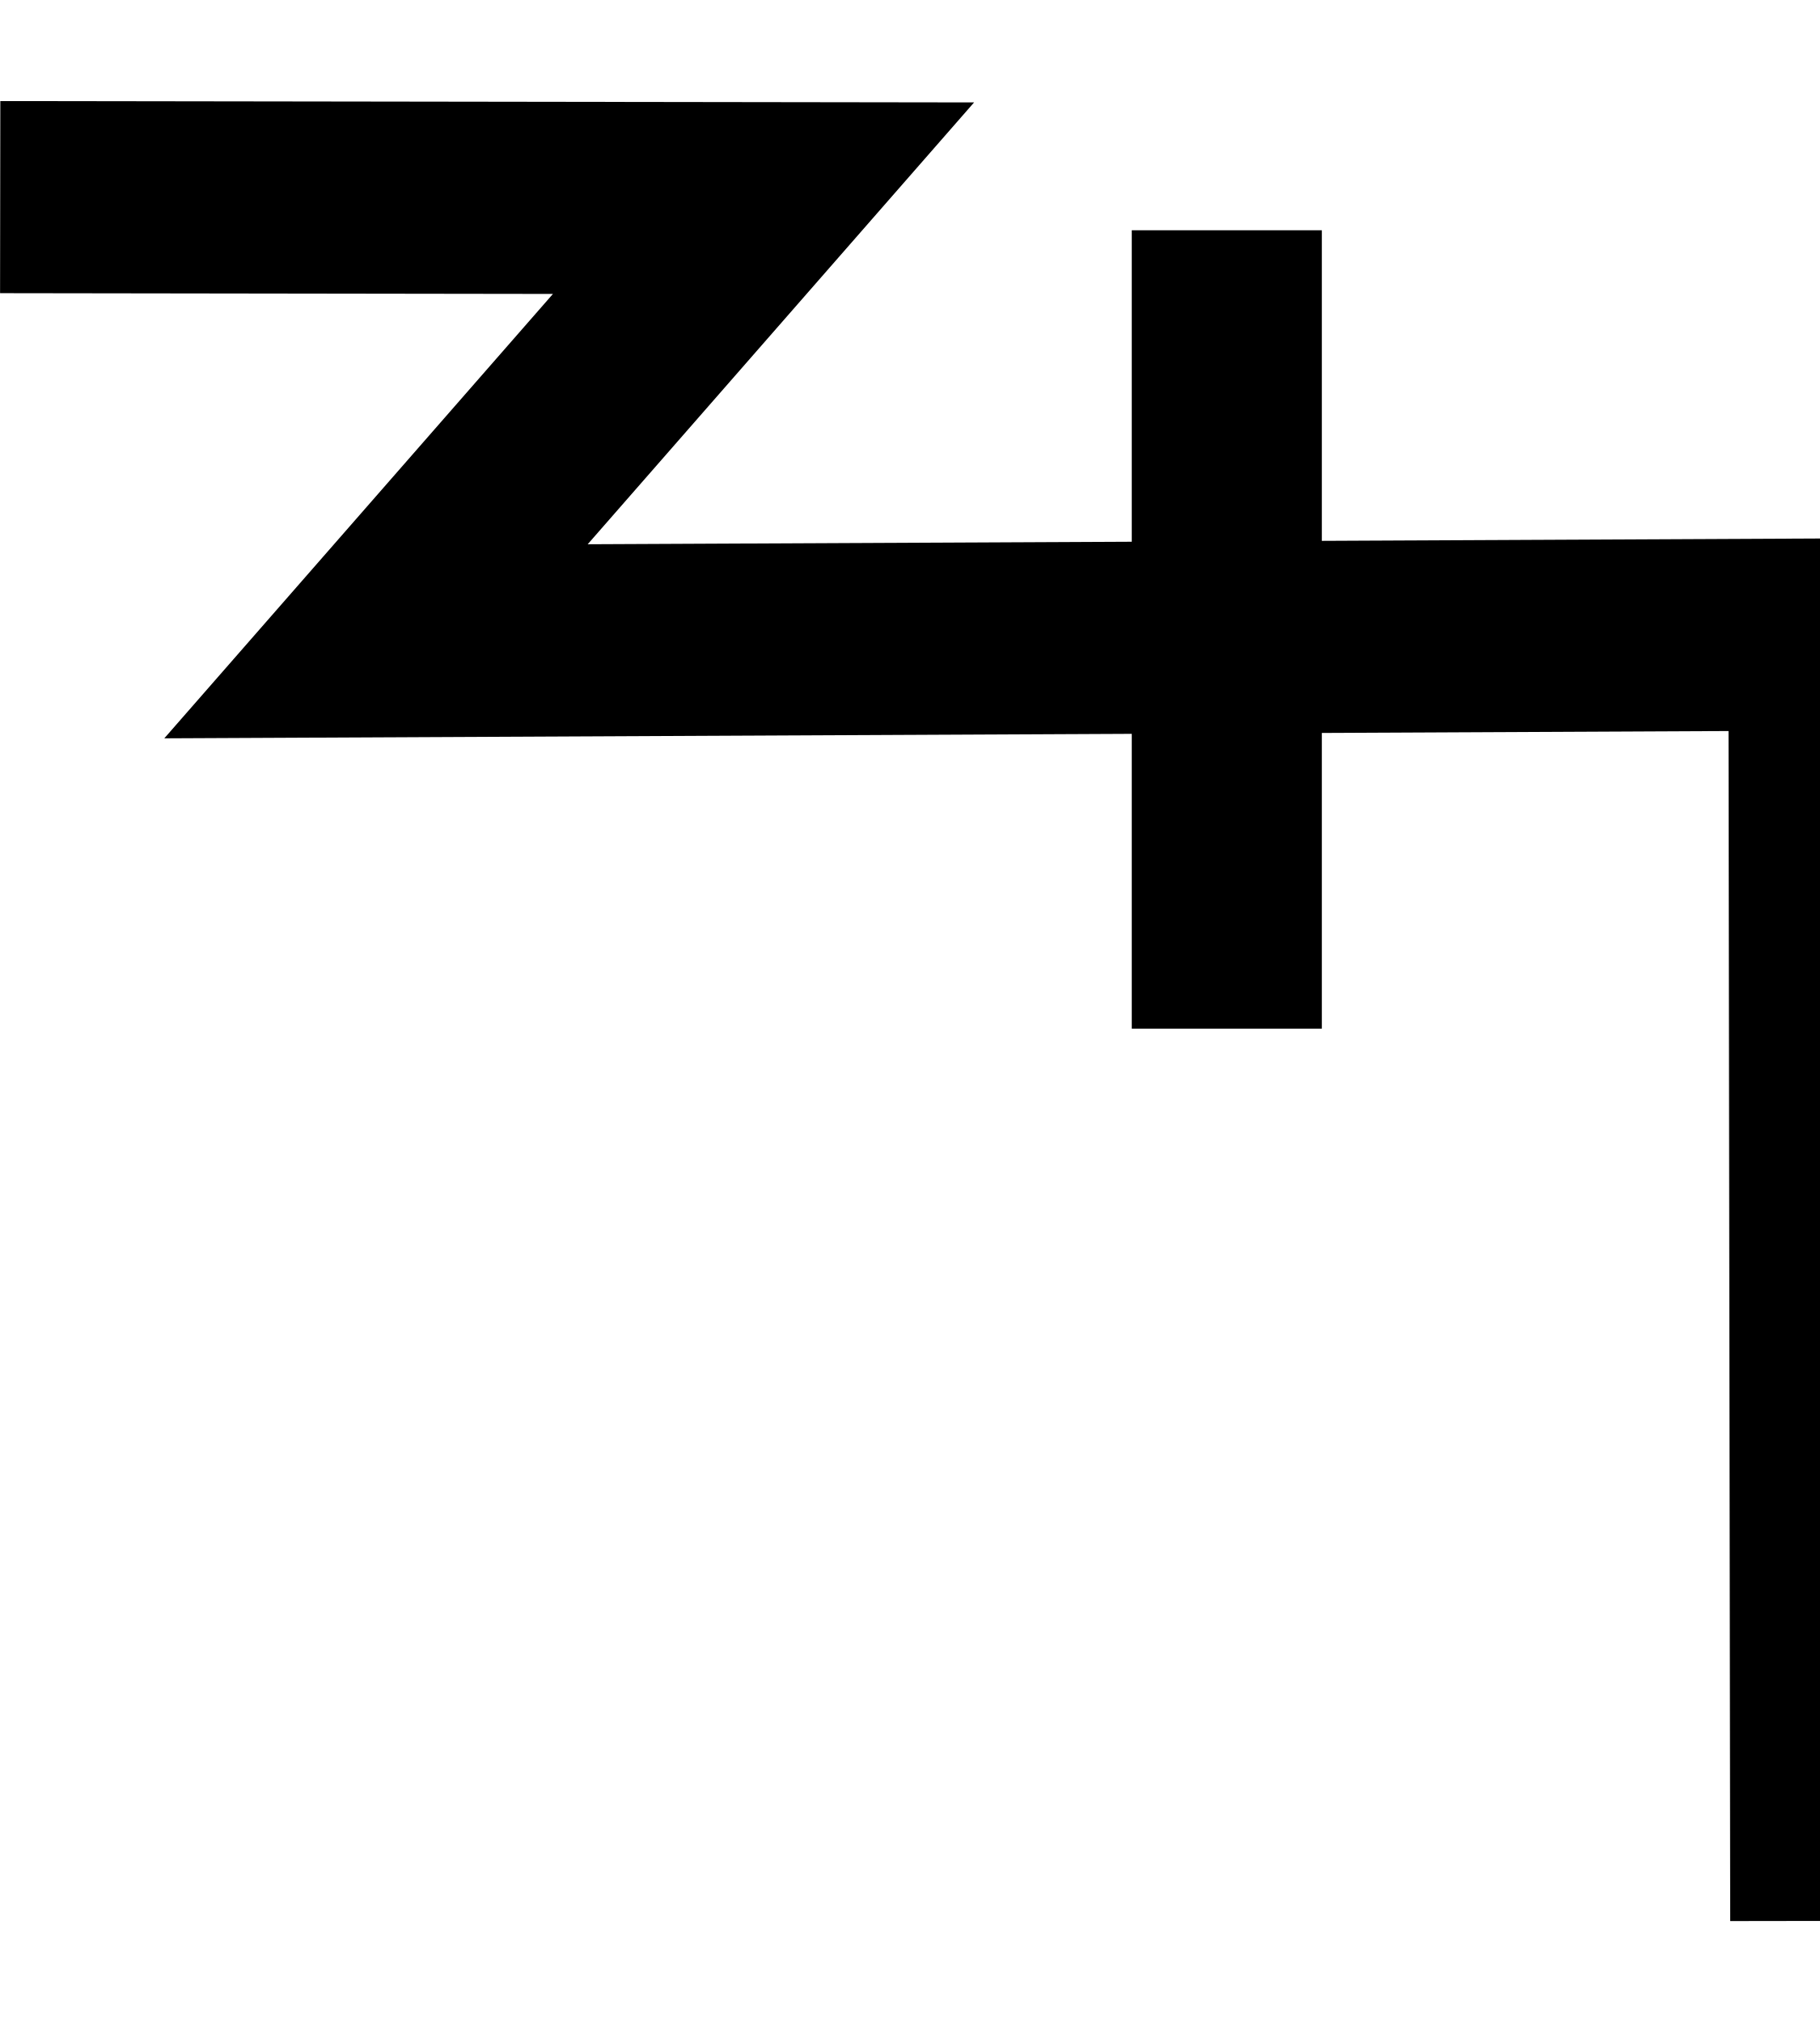
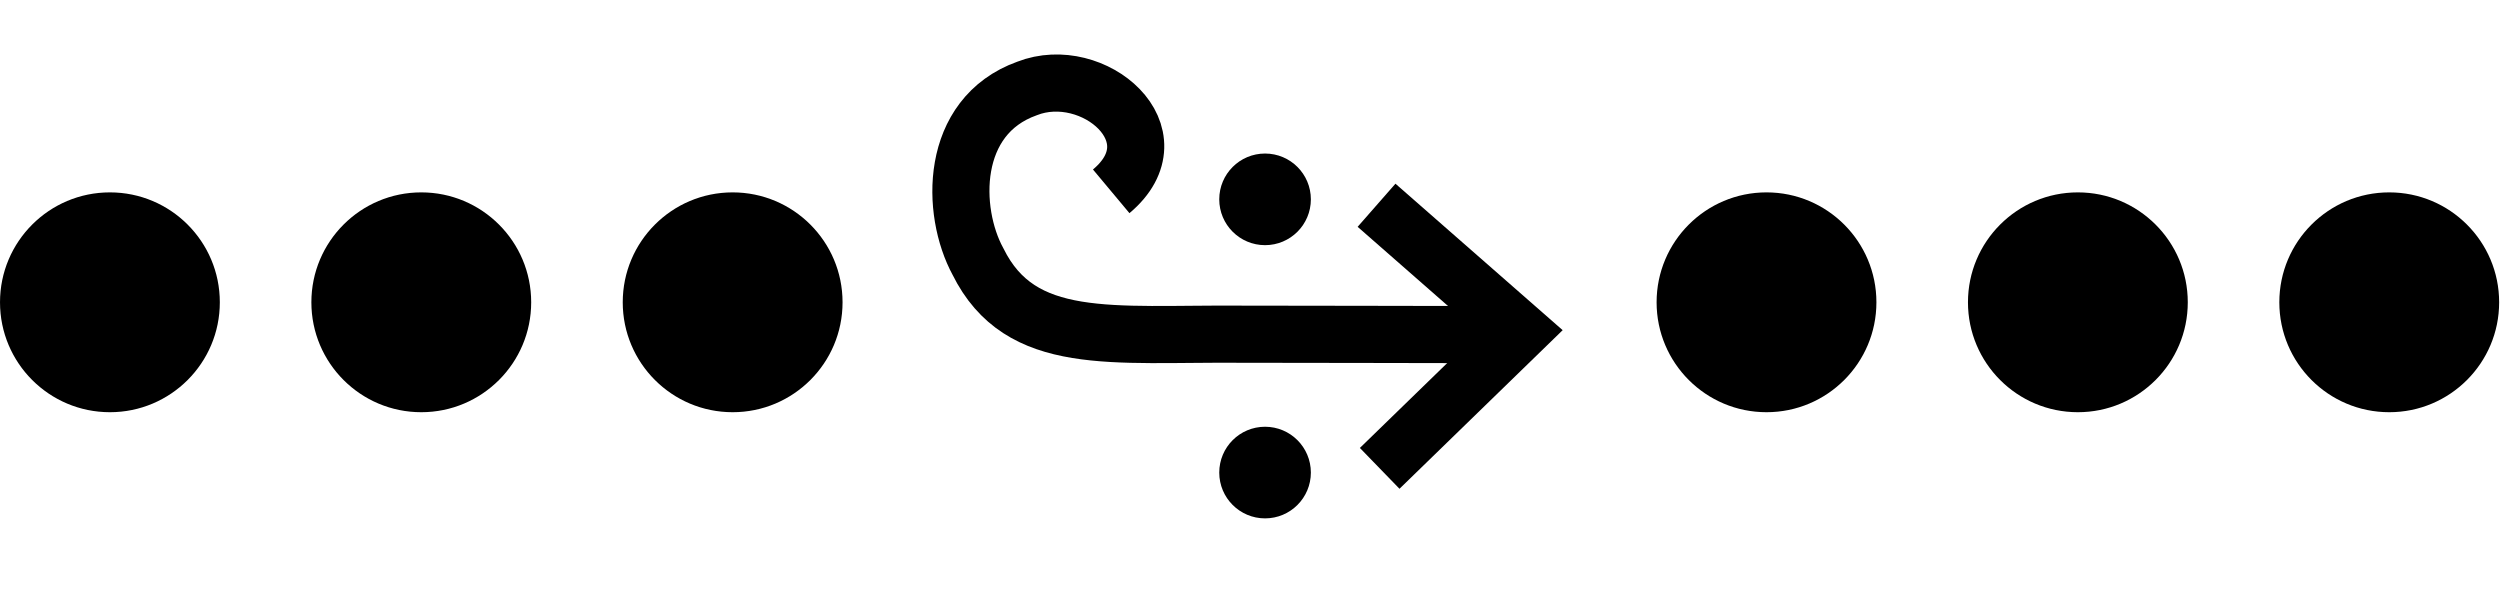
- <svg xmlns="http://www.w3.org/2000/svg" width="18" height="20" viewBox="0 0 18 20" version="1.1" id="svg3807">
+ <svg xmlns="http://www.w3.org/2000/svg" width="82.7" height="20" viewBox="0 0 82.7 20" version="1.1" id="svg3807">
  <g id="layer L1" transform="translate(0,10)">
    <g transform="translate(0,0)">
      <g id="layer1" transform="translate(0,-291.7083)">
        <g transform="matrix(1.172932,0,0,-0.9520283,-583.8196,-1486.07)" id="g10351" style="stroke-width:1.788;stroke-miterlimit:4;stroke-dasharray:none">
          <g transform="matrix(0.9094024,0,0,1.120415,45.09442,226.1223)" id="g10351-0" style="stroke-width:1.789;stroke-miterlimit:4;stroke-dasharray:none">
            <g id="g2601" transform="matrix(0.8925618,0,0,0.8925266,53.47671,-202.8362)" style="stroke-width:2.005">
+               <g id="g3084" transform="matrix(1.011122,0,0,0.9932151,-7.370096,-13.71252)" style="stroke-width:2.001">
+                 <g transform="matrix(0.8377975,0,0,0.8280196,-39.34358,-319.7406)" id="g10367" style="stroke-width:2.22;stroke-miterlimit:4;stroke-dasharray:none">
+                   <g id="g2860">
+                     <ellipse style="fill:#000000;fill-opacity:1;fill-rule:evenodd;stroke:none;stroke-width:2.03;stroke-linecap:butt;stroke-linejoin:miter;stroke-miterlimit:4;stroke-dasharray:none;stroke-opacity:1" id="path3355-3-9-8" cx="647.744" cy="-1866.407" rx="4.508" ry="4.644" />
+                   </g>
+                 </g>
+               </g>
+             </g>
+           </g>
+         </g>
+       </g>
+     </g>
+     <g transform="translate(10.3,0)">
+       <g id="layer1" transform="translate(0,-291.7083)">
+         <g transform="matrix(1.172932,0,0,-0.9520283,-583.8196,-1486.07)" id="g10351" style="stroke-width:1.788;stroke-miterlimit:4;stroke-dasharray:none">
+           <g transform="matrix(0.9094024,0,0,1.120415,45.09442,226.1223)" id="g10351-0" style="stroke-width:1.789;stroke-miterlimit:4;stroke-dasharray:none">
+             <g id="g2601" transform="matrix(0.8925618,0,0,0.8925266,53.47671,-202.8362)" style="stroke-width:2.005">
+               <g id="g3084" transform="matrix(1.011122,0,0,0.9932151,-7.370096,-13.71252)" style="stroke-width:2.001">
+                 <g transform="matrix(0.8377975,0,0,0.8280196,-39.34358,-319.7406)" id="g10367" style="stroke-width:2.22;stroke-miterlimit:4;stroke-dasharray:none">
+                   <g id="g2860">
+                     <ellipse style="fill:#000000;fill-opacity:1;fill-rule:evenodd;stroke:none;stroke-width:2.03;stroke-linecap:butt;stroke-linejoin:miter;stroke-miterlimit:4;stroke-dasharray:none;stroke-opacity:1" id="path3355-3-9-8" cx="647.744" cy="-1866.407" rx="4.508" ry="4.644" />
+                   </g>
+                 </g>
+               </g>
+             </g>
+           </g>
+         </g>
+       </g>
+     </g>
+     <g transform="translate(20.6,0)">
+       <g id="layer1" transform="translate(0,-291.7083)">
+         <g transform="matrix(1.172932,0,0,-0.9520283,-583.8196,-1486.07)" id="g10351" style="stroke-width:1.788;stroke-miterlimit:4;stroke-dasharray:none">
+           <g transform="matrix(0.9094024,0,0,1.120415,45.09442,226.1223)" id="g10351-0" style="stroke-width:1.789;stroke-miterlimit:4;stroke-dasharray:none">
+             <g id="g2601" transform="matrix(0.8925618,0,0,0.8925266,53.47671,-202.8362)" style="stroke-width:2.005">
+               <g id="g3084" transform="matrix(1.011122,0,0,0.9932151,-7.370096,-13.71252)" style="stroke-width:2.001">
+                 <g transform="matrix(0.8377975,0,0,0.8280196,-39.34358,-319.7406)" id="g10367" style="stroke-width:2.22;stroke-miterlimit:4;stroke-dasharray:none">
+                   <g id="g2860">
+                     <ellipse style="fill:#000000;fill-opacity:1;fill-rule:evenodd;stroke:none;stroke-width:2.03;stroke-linecap:butt;stroke-linejoin:miter;stroke-miterlimit:4;stroke-dasharray:none;stroke-opacity:1" id="path3355-3-9-8" cx="647.744" cy="-1866.407" rx="4.508" ry="4.644" />
+                   </g>
+                 </g>
+               </g>
+             </g>
+           </g>
+         </g>
+       </g>
+     </g>
+     <g transform="translate(30.9,0)">
+       <g id="layer1" transform="translate(0,-291.7083)">
+         <g transform="matrix(1.172932,0,0,-0.9520283,-583.8196,-1486.07)" id="g10351" style="stroke-width:1.788;stroke-miterlimit:4;stroke-dasharray:none">
+           <g transform="matrix(0.9094024,0,0,1.120415,45.09442,226.1223)" id="g10351-0" style="stroke-width:1.789;stroke-miterlimit:4;stroke-dasharray:none">
+             <g id="g2601" transform="matrix(0.8925618,0,0,0.8925266,53.47671,-202.8362)" style="stroke-width:2.005">
              <g transform="matrix(0.9161032,0,0,-0.9078513,101.9969,-4745.411)" id="g14246" style="stroke-width:2.177;stroke-miterlimit:4;stroke-dasharray:none">
-                 <g id="g2026" transform="matrix(0.9836948,0,0,1.003382,0.4820347,12.44281)" style="stroke-width:2.191">
-                   <g id="g10351-6-6" transform="matrix(1,0,0,-1,-52.6095,-5050.459)" style="stroke-width:2.191;stroke-miterlimit:4;stroke-dasharray:none">
-                     <path id="path4186-6-7-94-7-8-3-4-9-4-6-7-7-6-2-7-8" d="m 505.411,-1877.514 v 9.106" style="fill:none;fill-rule:evenodd;stroke:#000000;stroke-width:2.191;stroke-linecap:butt;stroke-linejoin:miter;stroke-miterlimit:4;stroke-dasharray:none;stroke-opacity:1" />
+                 <g id="g6763" transform="translate(-10.38143,-1.849733)">
+                   <g id="g6869">
+                     <g id="g7236" transform="matrix(0.9332929,0,0,0.9340201,29.7858,-209.7566)" style="stroke-width:2.331">
+                       <g id="g8312" transform="translate(-3.148834,0.793424)">
+                         <g id="g1207" transform="matrix(-0.6794691,0.7398259,-0.7276329,-0.6794691,-1540.748,-5660.238)">
+                           <g id="g3098" transform="translate(1.364323,1.394138)">
+                             <g id="g3191" transform="translate(2.416657,0.128201)">
+                               <path id="path4186-6-7-9-2-6-0-9-9-27-3-1-4-5-5" d="m 451.653,-3181.055 -7.973,-0.423 0.215,7.843" style="fill:none;fill-opacity:1;fill-rule:evenodd;stroke:#000000;stroke-width:2.331;stroke-linecap:butt;stroke-linejoin:miter;stroke-miterlimit:4;stroke-dasharray:none;stroke-opacity:1" />
+                               <path id="path3355-2-3-0-7-5-4-0-4" d="m 450.806,-3165.27 c -3.535,-0.45 -3.343,4.128 -0.742,5.395 2.989,1.567 5.772,-1.124 6.514,-3.342 1.392,-3.678 -1.556,-6.02 -5.091,-9.928 -0.56,-0.62 -6.343,-6.912 -7.063,-7.73" style="fill:none;fill-opacity:1;fill-rule:evenodd;stroke:#000000;stroke-width:2.331;stroke-linecap:butt;stroke-linejoin:miter;stroke-miterlimit:4;stroke-dasharray:none;stroke-opacity:1" />
+                               <ellipse style="fill:#000000;fill-opacity:1;stroke:none;stroke-width:9.679" id="path2127" cx="2012.112" cy="-2473.504" transform="matrix(-0.6764251,-0.7365114,-0.7308823,0.6825035,0,0)" rx="1.87" ry="1.869" />
+                               <ellipse style="fill:#000000;fill-opacity:1;stroke:none;stroke-width:9.679;stroke-miterlimit:4;stroke-dasharray:none" id="path2127-8" cx="2012.112" cy="-2484.65" transform="matrix(-0.6764251,-0.7365114,-0.7308823,0.6825035,0,0)" rx="1.87" ry="1.869" />
+                             </g>
+                           </g>
+                         </g>
+                       </g>
+                     </g>
                  </g>
-                   <path style="fill:none;fill-rule:evenodd;stroke:#000000;stroke-width:2.191;stroke-linecap:butt;stroke-linejoin:miter;stroke-miterlimit:4;stroke-dasharray:none;stroke-opacity:1" d="m 438.662,-3182.429 8.799,0.012 -4.467,5.054 16.685,-0.077 0.021,14.672" id="path4176-9-6-97-2" />
+                 </g>
+               </g>
+             </g>
+           </g>
+         </g>
+       </g>
+     </g>
+     <g transform="translate(54.8,0)">
+       <g id="layer1" transform="translate(0,-291.7083)">
+         <g transform="matrix(1.172932,0,0,-0.9520283,-583.8196,-1486.07)" id="g10351" style="stroke-width:1.788;stroke-miterlimit:4;stroke-dasharray:none">
+           <g transform="matrix(0.9094024,0,0,1.120415,45.09442,226.1223)" id="g10351-0" style="stroke-width:1.789;stroke-miterlimit:4;stroke-dasharray:none">
+             <g id="g2601" transform="matrix(0.8925618,0,0,0.8925266,53.47671,-202.8362)" style="stroke-width:2.005">
+               <g id="g3084" transform="matrix(1.011122,0,0,0.9932151,-7.370096,-13.71252)" style="stroke-width:2.001">
+                 <g transform="matrix(0.8377975,0,0,0.8280196,-39.34358,-319.7406)" id="g10367" style="stroke-width:2.22;stroke-miterlimit:4;stroke-dasharray:none">
+                   <g id="g2860">
+                     <ellipse style="fill:#000000;fill-opacity:1;fill-rule:evenodd;stroke:none;stroke-width:2.03;stroke-linecap:butt;stroke-linejoin:miter;stroke-miterlimit:4;stroke-dasharray:none;stroke-opacity:1" id="path3355-3-9-8" cx="647.744" cy="-1866.407" rx="4.508" ry="4.644" />
+                   </g>
+                 </g>
+               </g>
+             </g>
+           </g>
+         </g>
+       </g>
+     </g>
+     <g transform="translate(65.1,0)">
+       <g id="layer1" transform="translate(0,-291.7083)">
+         <g transform="matrix(1.172932,0,0,-0.9520283,-583.8196,-1486.07)" id="g10351" style="stroke-width:1.788;stroke-miterlimit:4;stroke-dasharray:none">
+           <g transform="matrix(0.9094024,0,0,1.120415,45.09442,226.1223)" id="g10351-0" style="stroke-width:1.789;stroke-miterlimit:4;stroke-dasharray:none">
+             <g id="g2601" transform="matrix(0.8925618,0,0,0.8925266,53.47671,-202.8362)" style="stroke-width:2.005">
+               <g id="g3084" transform="matrix(1.011122,0,0,0.9932151,-7.370096,-13.71252)" style="stroke-width:2.001">
+                 <g transform="matrix(0.8377975,0,0,0.8280196,-39.34358,-319.7406)" id="g10367" style="stroke-width:2.22;stroke-miterlimit:4;stroke-dasharray:none">
+                   <g id="g2860">
+                     <ellipse style="fill:#000000;fill-opacity:1;fill-rule:evenodd;stroke:none;stroke-width:2.03;stroke-linecap:butt;stroke-linejoin:miter;stroke-miterlimit:4;stroke-dasharray:none;stroke-opacity:1" id="path3355-3-9-8" cx="647.744" cy="-1866.407" rx="4.508" ry="4.644" />
+                   </g>
+                 </g>
+               </g>
+             </g>
+           </g>
+         </g>
+       </g>
+     </g>
+     <g transform="translate(75.4,0)">
+       <g id="layer1" transform="translate(0,-291.7083)">
+         <g transform="matrix(1.172932,0,0,-0.9520283,-583.8196,-1486.07)" id="g10351" style="stroke-width:1.788;stroke-miterlimit:4;stroke-dasharray:none">
+           <g transform="matrix(0.9094024,0,0,1.120415,45.09442,226.1223)" id="g10351-0" style="stroke-width:1.789;stroke-miterlimit:4;stroke-dasharray:none">
+             <g id="g2601" transform="matrix(0.8925618,0,0,0.8925266,53.47671,-202.8362)" style="stroke-width:2.005">
+               <g id="g3084" transform="matrix(1.011122,0,0,0.9932151,-7.370096,-13.71252)" style="stroke-width:2.001">
+                 <g transform="matrix(0.8377975,0,0,0.8280196,-39.34358,-319.7406)" id="g10367" style="stroke-width:2.22;stroke-miterlimit:4;stroke-dasharray:none">
+                   <g id="g2860">
+                     <ellipse style="fill:#000000;fill-opacity:1;fill-rule:evenodd;stroke:none;stroke-width:2.03;stroke-linecap:butt;stroke-linejoin:miter;stroke-miterlimit:4;stroke-dasharray:none;stroke-opacity:1" id="path3355-3-9-8" cx="647.744" cy="-1866.407" rx="4.508" ry="4.644" />
+                   </g>
                </g>
              </g>
            </g>
          </g>
        </g>
      </g>
    </g>
  </g>
</svg>
